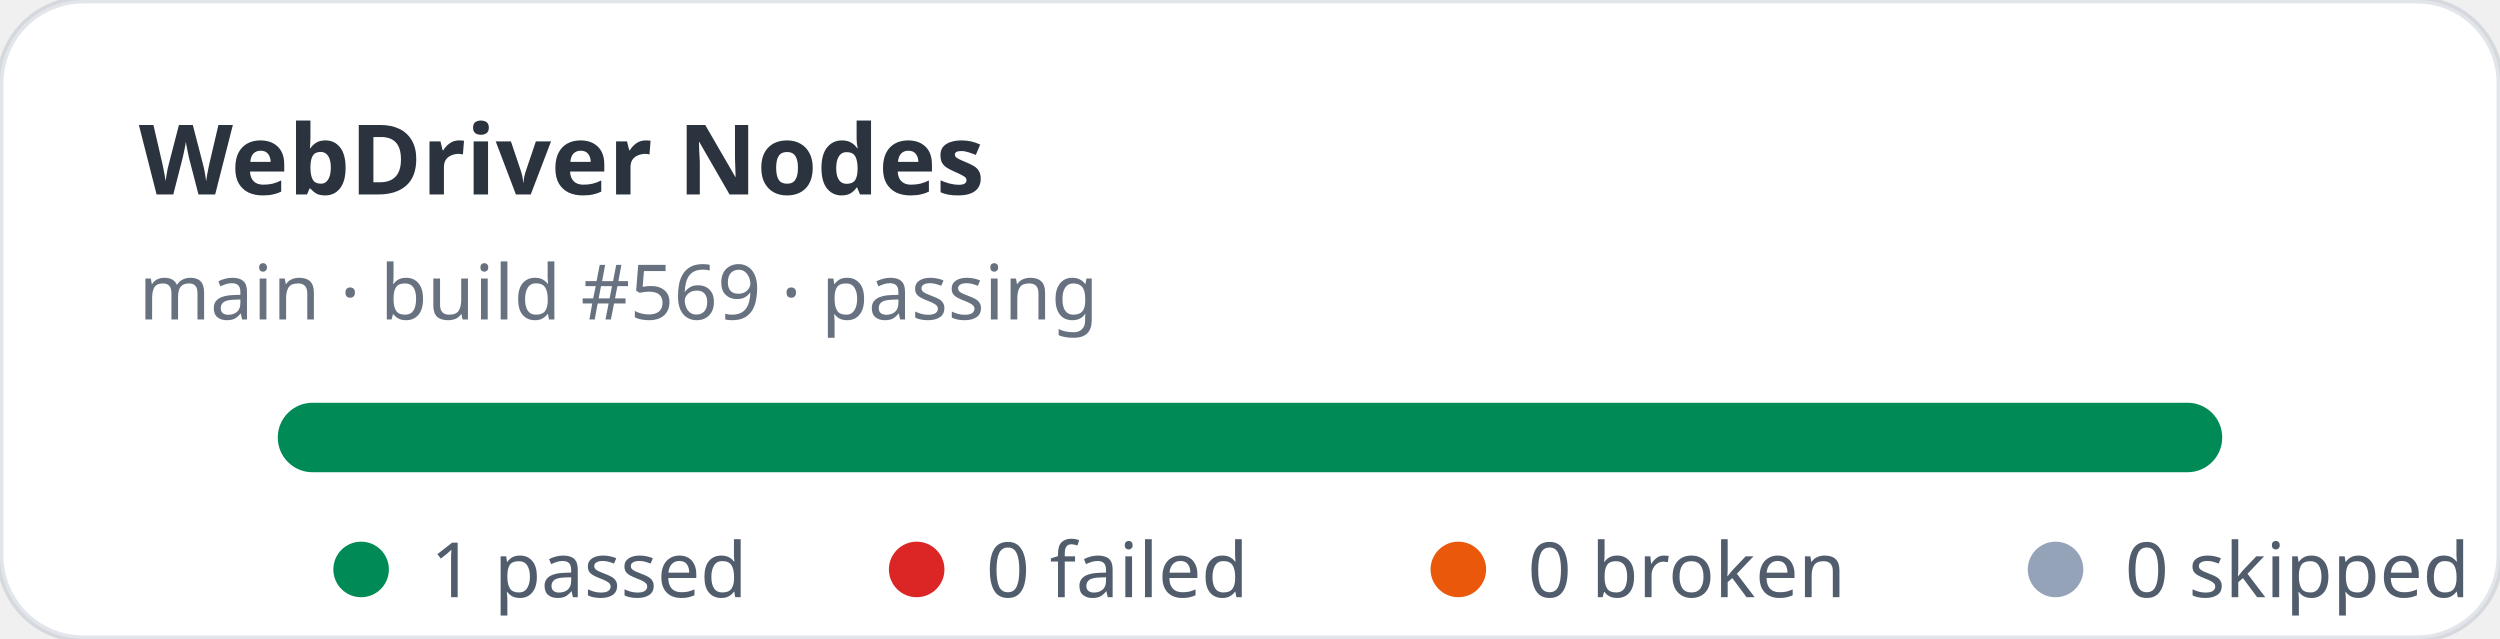
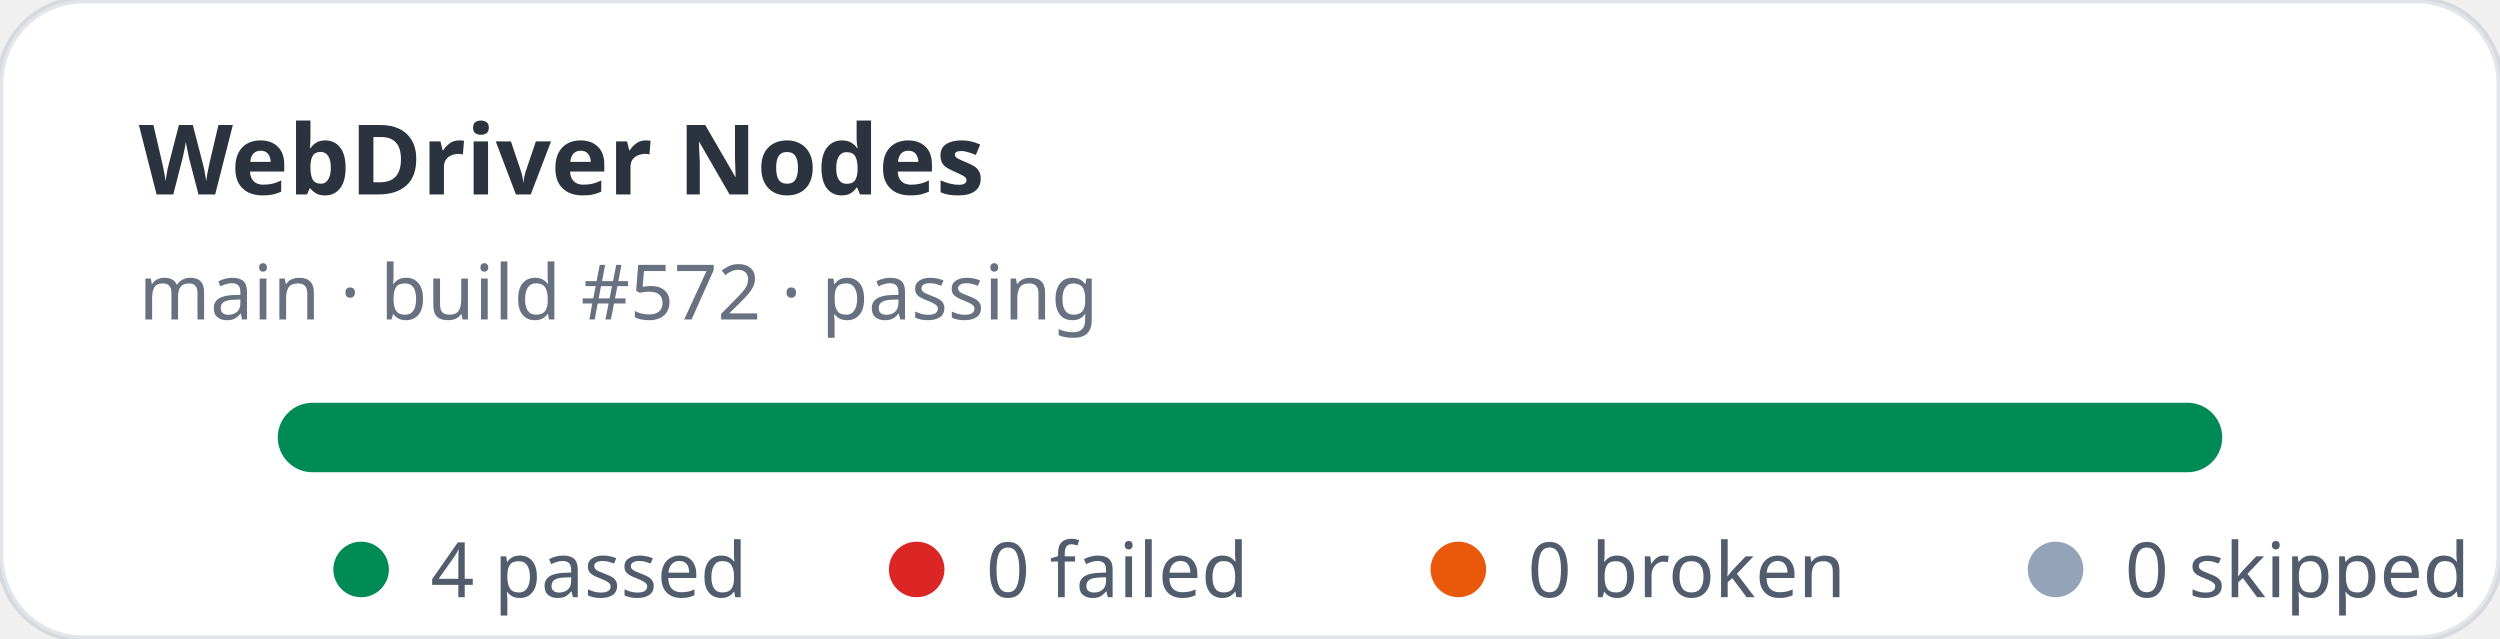
- <svg xmlns="http://www.w3.org/2000/svg" width="360" height="92" viewBox="0 0 360 92" role="img" aria-label="WebDriver Nodes stats: 1 passed, 0 failed">
+ <svg xmlns="http://www.w3.org/2000/svg" width="360" height="92" viewBox="0 0 360 92" role="img" aria-label="WebDriver Nodes stats: 4 passed, 0 failed">
  <rect width="360" height="92" rx="12" fill="#ffffff" stroke="rgba(11,48,86,0.12)" />
  <text x="20" y="28" fill="rgba(1,10,24,0.83)" font-family="ui-sans-serif,system-ui,sans-serif" font-size="14" font-weight="700">WebDriver Nodes</text>
-   <text x="20" y="46" fill="rgba(2,19,44,0.6)" font-family="ui-sans-serif,system-ui,sans-serif" font-size="11">main · build #569 · passing</text>
+   <text x="20" y="46" fill="rgba(2,19,44,0.6)" font-family="ui-sans-serif,system-ui,sans-serif" font-size="11">main · build #572 · passing</text>
  <rect x="40" y="58" width="280" height="10" rx="5" fill="#e2e8f0" />
  <rect x="40" y="58" width="280" height="10" rx="5" fill="#008a56" />
  <g font-family="ui-sans-serif,system-ui,sans-serif" font-size="11" fill="rgba(1,18,40,0.68)">
    <circle cx="52" cy="82" r="4" fill="#008a56" />
-     <text x="62" y="86">1 passed</text>
+     <text x="62" y="86">4 passed</text>
    <circle cx="132" cy="82" r="4" fill="#dc2626" />
    <text x="142" y="86">0 failed</text>
    <circle cx="210" cy="82" r="4" fill="#ea580c" />
    <text x="220" y="86">0 broken</text>
    <circle cx="296" cy="82" r="4" fill="#94a3b8" />
    <text x="306" y="86">0 skipped</text>
  </g>
</svg>
